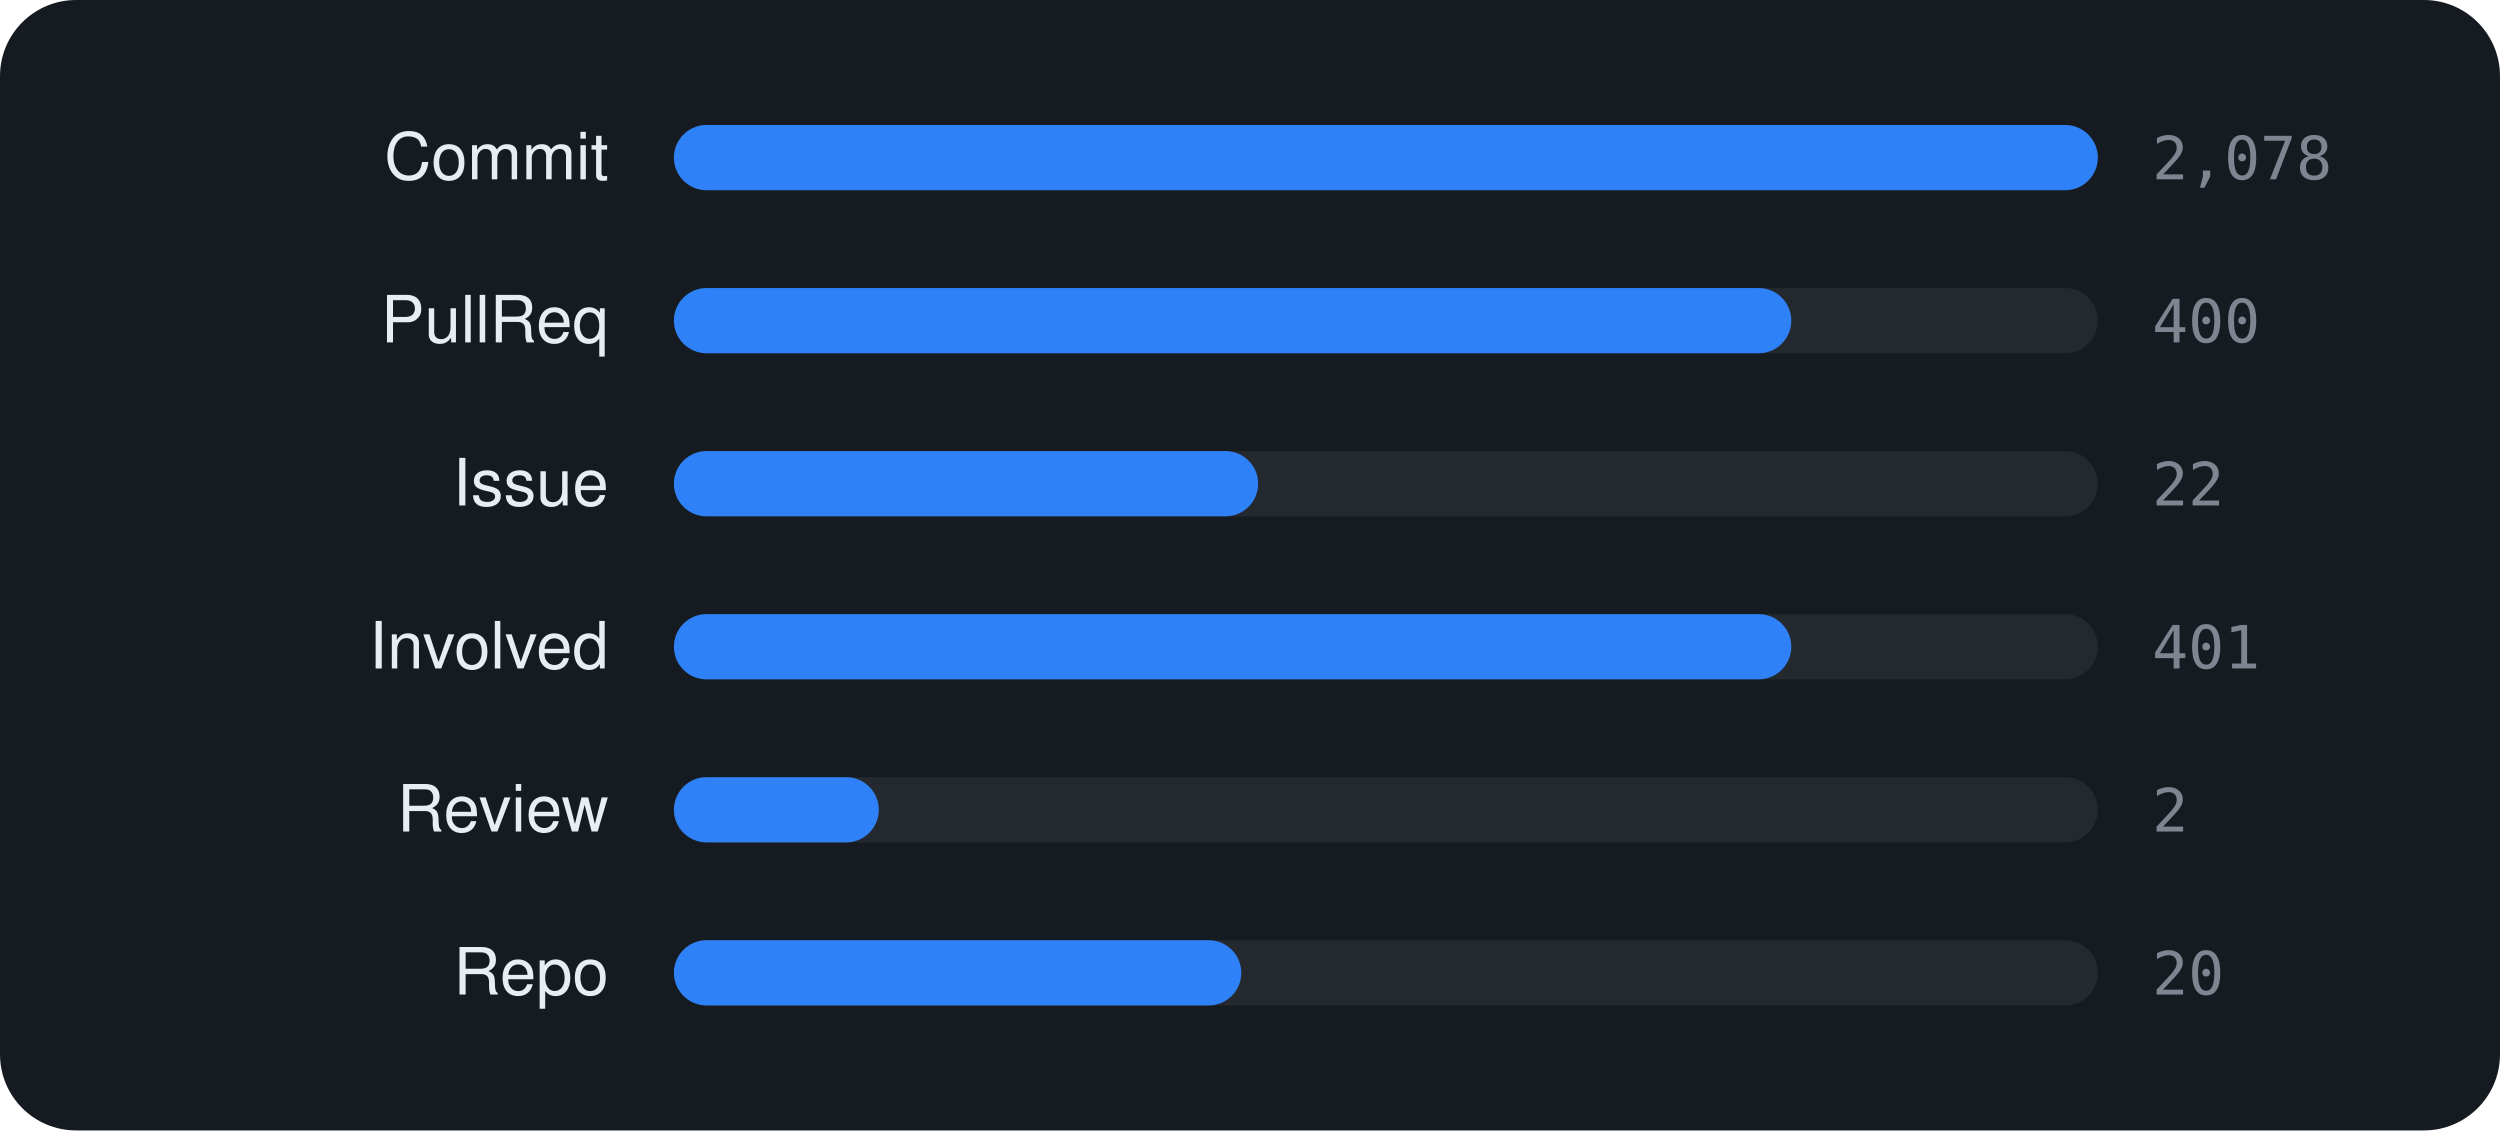
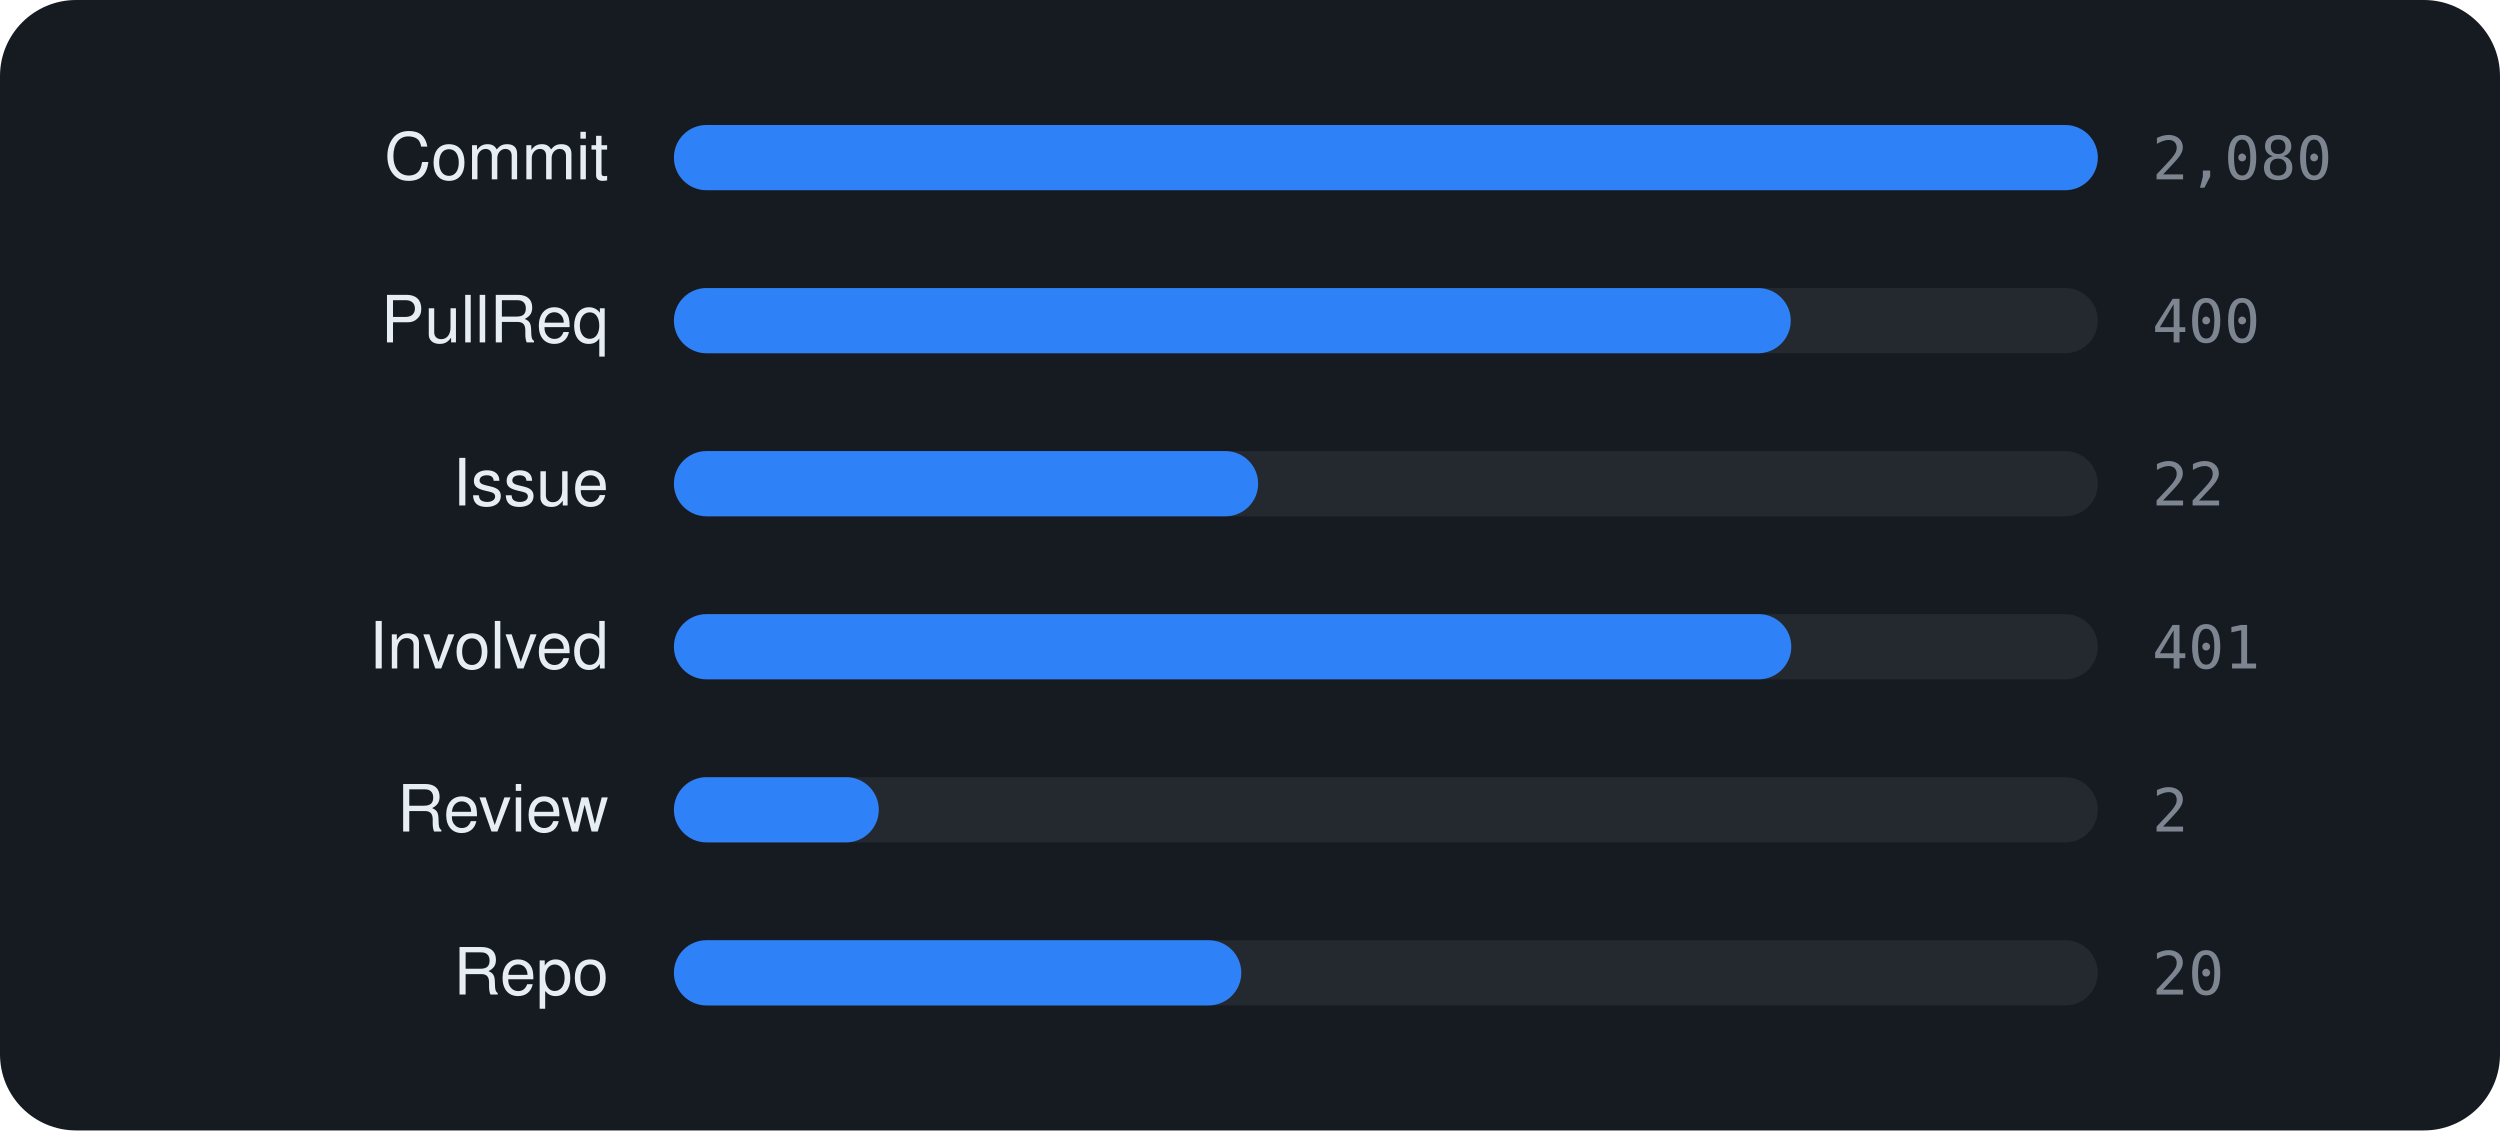
<svg xmlns="http://www.w3.org/2000/svg" viewBox="0 0 460 208" width="460" height="208" font-family="-apple-system,BlinkMacSystemFont,'Segoe UI',Helvetica,Arial,sans-serif">
  <rect width="460" height="208" rx="14" fill="#161b22" />
  <text x="112" y="33" text-anchor="end" font-size="12" fill="#e6edf3">Commit</text>
  <rect x="124" y="23" width="262" height="12" rx="6" fill="rgba(255,255,255,0.06)" />
  <rect x="124" y="23" width="262.0" height="12" rx="6" fill="#2f81f7" />
-   <text x="396" y="33" font-size="11" font-family="monospace" fill="#7d8590">2,078</text>
+   <text x="396" y="33" font-size="11" font-family="monospace" fill="#7d8590">2,080</text>
  <text x="112" y="63" text-anchor="end" font-size="12" fill="#e6edf3">PullReq</text>
  <rect x="124" y="53" width="262" height="12" rx="6" fill="rgba(255,255,255,0.06)" />
-   <rect x="124" y="53" width="205.6" height="12" rx="6" fill="#2f81f7" />
+   <rect x="124" y="53" width="205.5" height="12" rx="6" fill="#2f81f7" />
  <text x="396" y="63" font-size="11" font-family="monospace" fill="#7d8590">400</text>
  <text x="112" y="93" text-anchor="end" font-size="12" fill="#e6edf3">Issue</text>
  <rect x="124" y="83" width="262" height="12" rx="6" fill="rgba(255,255,255,0.06)" />
  <rect x="124" y="83" width="107.5" height="12" rx="6" fill="#2f81f7" />
  <text x="396" y="93" font-size="11" font-family="monospace" fill="#7d8590">22</text>
  <text x="112" y="123" text-anchor="end" font-size="12" fill="#e6edf3">Involved</text>
  <rect x="124" y="113" width="262" height="12" rx="6" fill="rgba(255,255,255,0.06)" />
  <rect x="124" y="113" width="205.6" height="12" rx="6" fill="#2f81f7" />
  <text x="396" y="123" font-size="11" font-family="monospace" fill="#7d8590">401</text>
  <text x="112" y="153" text-anchor="end" font-size="12" fill="#e6edf3">Review</text>
  <rect x="124" y="143" width="262" height="12" rx="6" fill="rgba(255,255,255,0.06)" />
  <rect x="124" y="143" width="37.7" height="12" rx="6" fill="#2f81f7" />
  <text x="396" y="153" font-size="11" font-family="monospace" fill="#7d8590">2</text>
  <text x="112" y="183" text-anchor="end" font-size="12" fill="#e6edf3">Repo</text>
  <rect x="124" y="173" width="262" height="12" rx="6" fill="rgba(255,255,255,0.06)" />
  <rect x="124" y="173" width="104.4" height="12" rx="6" fill="#2f81f7" />
  <text x="396" y="183" font-size="11" font-family="monospace" fill="#7d8590">20</text>
</svg>
